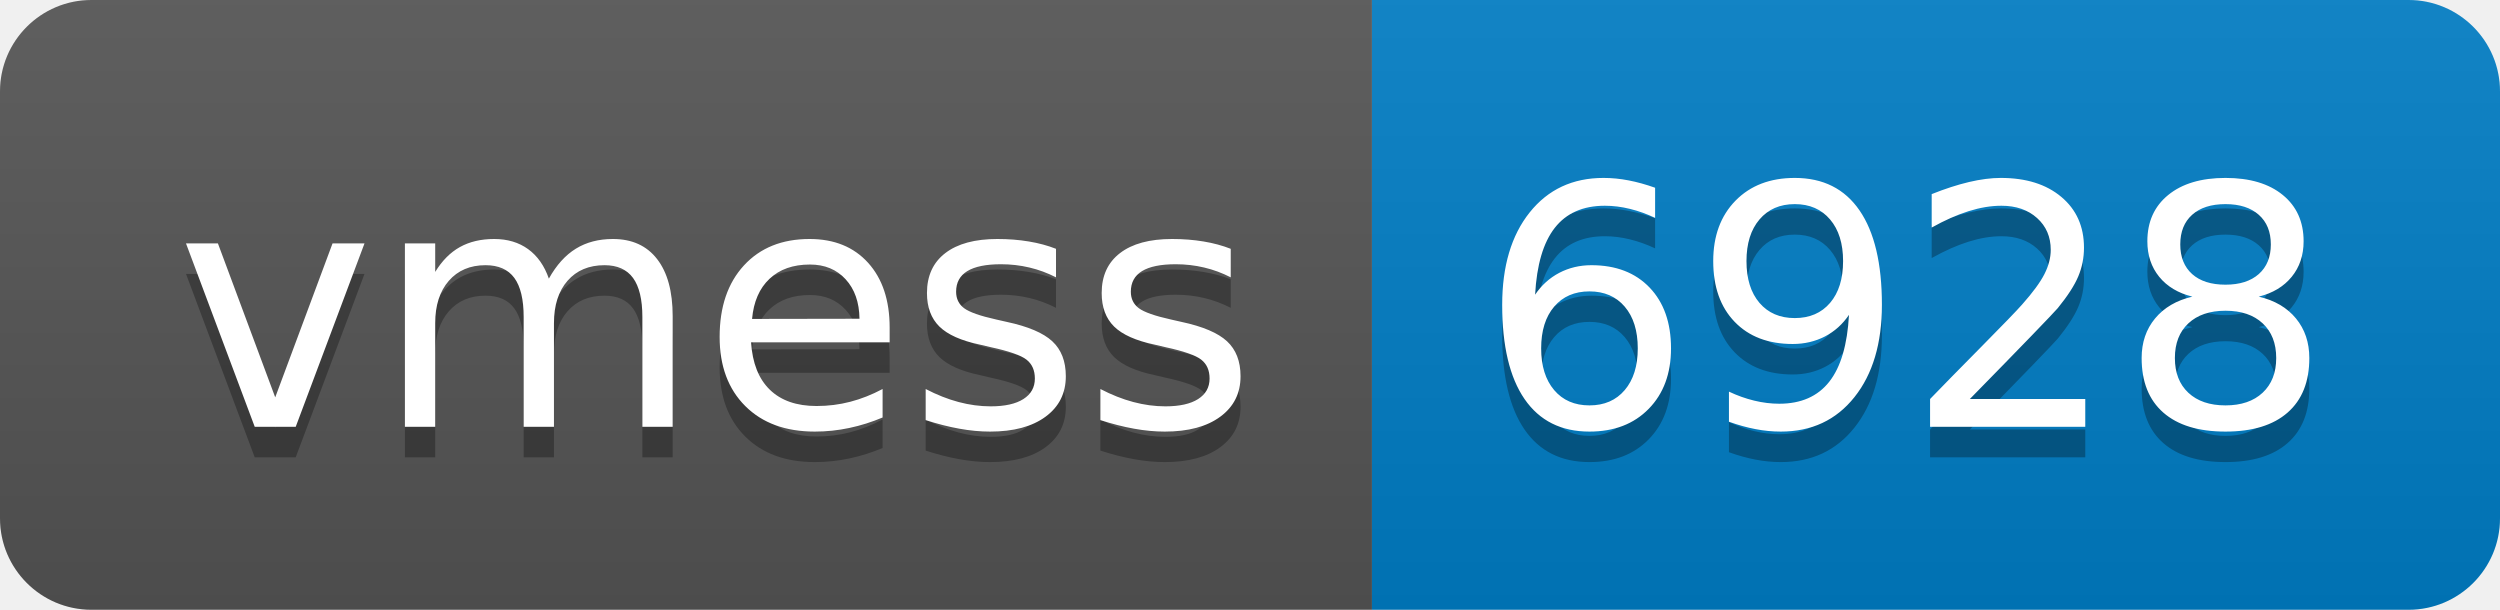
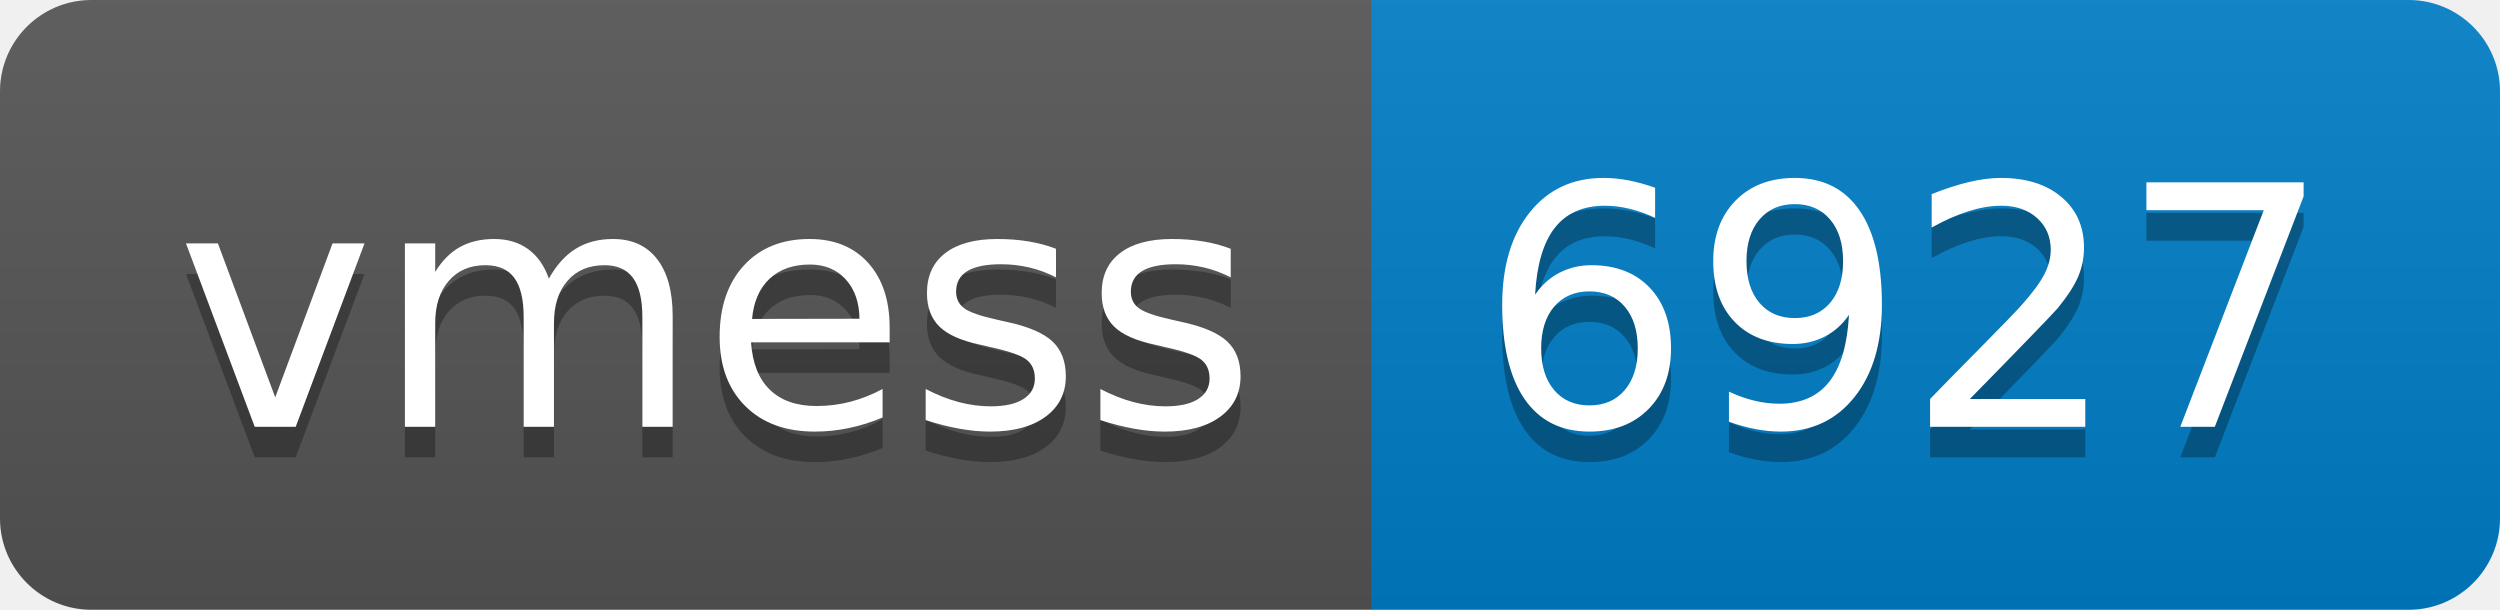
- <svg xmlns="http://www.w3.org/2000/svg" width="82" height="20" role="img" aria-label="vmess: 6928">
+ <svg xmlns="http://www.w3.org/2000/svg" width="82" height="20" role="img" aria-label="vmess: 6927">
  <linearGradient id="s" x2="0" y2="100%">
    <stop offset="0" stop-color="#bbb" stop-opacity=".1" />
    <stop offset="1" stop-opacity=".1" />
  </linearGradient>
  <clipPath id="r">
    <rect width="82" height="20" rx="3" fill="#fff" />
  </clipPath>
  <g clip-path="url(#r)">
    <rect width="45" height="20" fill="#555" />
    <rect x="45" width="37" height="20" fill="#007ec6" />
    <rect width="82" height="20" fill="url(#s)" />
  </g>
  <g fill="#fff" text-anchor="middle" font-family="Verdana,Geneva,DejaVu Sans,sans-serif" text-rendering="geometricPrecision" font-size="110">
    <text aria-hidden="true" x="235" y="150" fill="#010101" fill-opacity=".3" transform="scale(.1)" textLength="350">vmess</text>
    <text x="235" y="140" transform="scale(.1)" fill="#fff" textLength="350">vmess</text>
-     <text aria-hidden="true" x="625" y="150" fill="#010101" fill-opacity=".3" transform="scale(.1)" textLength="270">6928</text>
-     <text x="625" y="140" transform="scale(.1)" fill="#fff" textLength="270">6928</text>
+     <text aria-hidden="true" x="625" y="150" fill="#010101" fill-opacity=".3" transform="scale(.1)" textLength="270">6927</text>
+     <text x="625" y="140" transform="scale(.1)" fill="#fff" textLength="270">6927</text>
  </g>
</svg>
